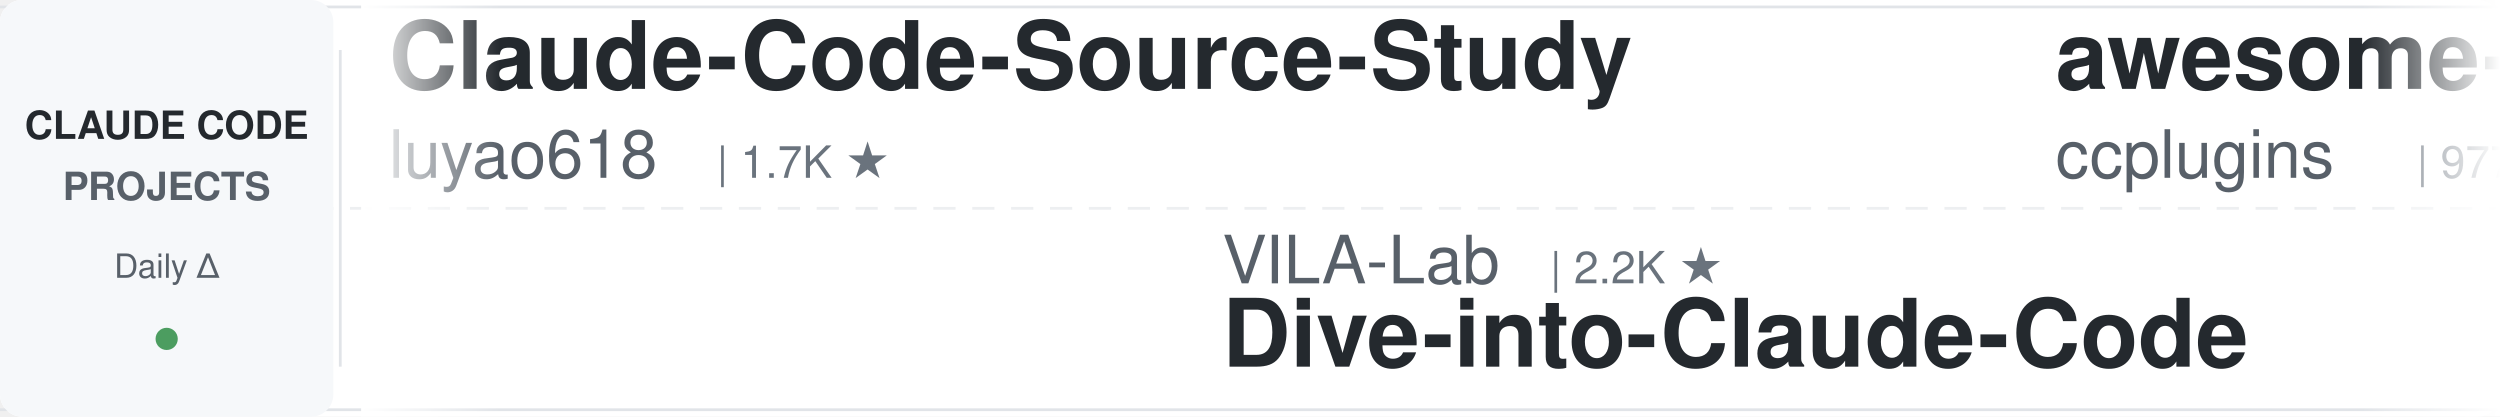
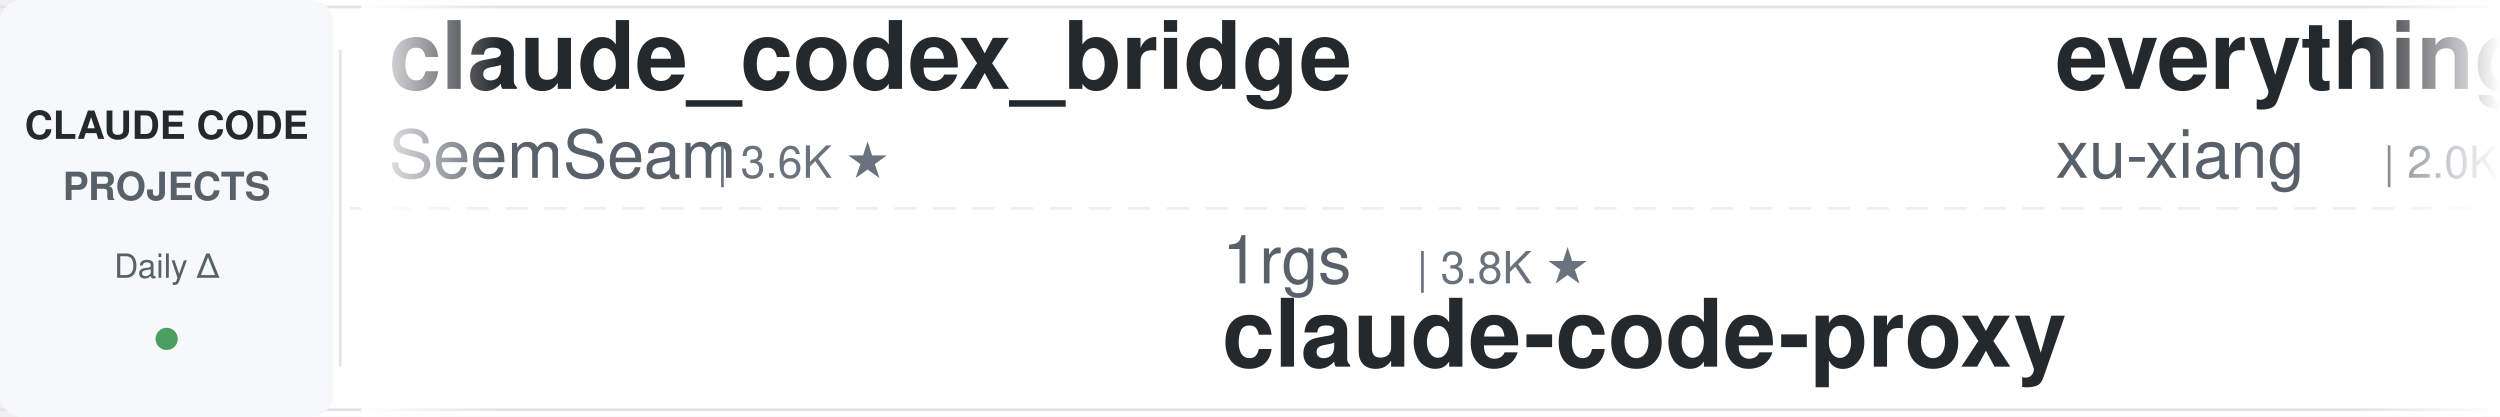
<svg xmlns="http://www.w3.org/2000/svg" width="900" height="150">
  <defs>
    <linearGradient id="leftFade" x1="0%" y1="0%" x2="100%" y2="0%">
      <stop offset="0%" style="stop-color:#ffffff;stop-opacity:1" />
      <stop offset="100%" style="stop-color:#ffffff;stop-opacity:0" />
    </linearGradient>
    <linearGradient id="rightFade" x1="0%" y1="0%" x2="100%" y2="0%">
      <stop offset="0%" style="stop-color:#ffffff;stop-opacity:0" />
      <stop offset="100%" style="stop-color:#ffffff;stop-opacity:1" />
    </linearGradient>
  </defs>
  <rect width="900" height="150" fill="#ffffff" rx="8" />
  <rect x="0" y="2" width="900" height="1" fill="#e1e4e8" />
  <rect x="0" y="147" width="900" height="1" fill="#e1e4e8" />
  <line x1="0" y1="75" x2="900" y2="75" stroke="#e1e4e8" stroke-width="1" stroke-dasharray="8 6" opacity="0.6" />
  <rect x="0" y="0" width="120" height="150" fill="#f6f8fa" rx="8" />
  <text x="60" y="50" font-family="-apple-system, BlinkMacSystemFont, 'Segoe UI', Helvetica, Arial, sans-serif" font-size="14" font-weight="600" fill="#24292e" text-anchor="middle">CLAUDE CODE</text>
  <text x="60" y="72" font-family="-apple-system, BlinkMacSystemFont, 'Segoe UI', Helvetica, Arial, sans-serif" font-size="14" font-weight="600" fill="#586069" text-anchor="middle">PROJECTS</text>
  <text x="60" y="100" font-family="-apple-system, BlinkMacSystemFont, 'Segoe UI', Helvetica, Arial, sans-serif" font-size="12" font-weight="500" fill="#586069" text-anchor="middle">Daily Δ</text>
  <circle cx="60" cy="122" r="4" fill="#22863a" opacity="0.8" />
  <rect x="122" y="18" width="1" height="114" fill="#e1e4e8" />
  <clipPath id="tickerClip">
    <rect x="130" y="0" width="770" height="150" />
  </clipPath>
  <g clip-path="url(#tickerClip)">
    <g id="tickerItems">
      <animateTransform attributeName="transform" attributeType="XML" type="translate" from="0 0" to="-3000 0" dur="54s" repeatCount="indefinite" />
      <g transform="translate(0, 0)">
-         <text x="140" y="32" font-family="-apple-system, BlinkMacSystemFont, 'Segoe UI', Helvetica, Arial, sans-serif" font-size="34" font-weight="600" fill="#24292e">Claude-Code-Source-Study</text>
-         <text x="140" y="64" font-family="-apple-system, BlinkMacSystemFont, 'Segoe UI', Helvetica, Arial, sans-serif" font-size="24" font-weight="400" fill="#586069">luyao618</text>
-         <text x="258" y="64" font-family="-apple-system, BlinkMacSystemFont, 'Segoe UI', Helvetica, Arial, sans-serif" font-size="16" font-weight="500" fill="#6a737d">| 1.7K ★</text>
+         <text x="140" y="32" font-family="-apple-system, BlinkMacSystemFont, 'Segoe UI', Helvetica, Arial, sans-serif" font-size="34" font-weight="600" fill="#24292e">claude_codex_bridge</text>
+         <text x="140" y="64" font-family="-apple-system, BlinkMacSystemFont, 'Segoe UI', Helvetica, Arial, sans-serif" font-size="24" font-weight="400" fill="#586069">SeemSeam</text>
+         <text x="258" y="64" font-family="-apple-system, BlinkMacSystemFont, 'Segoe UI', Helvetica, Arial, sans-serif" font-size="16" font-weight="500" fill="#6a737d">| 3.6K ★</text>
      </g>
      <g transform="translate(300, 0)">
-         <text x="140" y="102" font-family="-apple-system, BlinkMacSystemFont, 'Segoe UI', Helvetica, Arial, sans-serif" font-size="24" font-weight="400" fill="#586069">VILA-Lab</text>
-         <text x="258" y="102" font-family="-apple-system, BlinkMacSystemFont, 'Segoe UI', Helvetica, Arial, sans-serif" font-size="16" font-weight="500" fill="#6a737d">| 2.2K ★</text>
-         <text x="140" y="132" font-family="-apple-system, BlinkMacSystemFont, 'Segoe UI', Helvetica, Arial, sans-serif" font-size="34" font-weight="600" fill="#24292e">Dive-into-Claude-Code</text>
+         <text x="140" y="102" font-family="-apple-system, BlinkMacSystemFont, 'Segoe UI', Helvetica, Arial, sans-serif" font-size="24" font-weight="400" fill="#586069">1rgs</text>
+         <text x="210" y="102" font-family="-apple-system, BlinkMacSystemFont, 'Segoe UI', Helvetica, Arial, sans-serif" font-size="16" font-weight="500" fill="#6a737d">| 3.8K ★</text>
+         <text x="140" y="132" font-family="-apple-system, BlinkMacSystemFont, 'Segoe UI', Helvetica, Arial, sans-serif" font-size="34" font-weight="600" fill="#24292e">claude-code-proxy</text>
      </g>
      <g transform="translate(600, 0)">
-         <text x="140" y="32" font-family="-apple-system, BlinkMacSystemFont, 'Segoe UI', Helvetica, Arial, sans-serif" font-size="34" font-weight="600" fill="#24292e">awesome-claude-code-plug...</text>
-         <text x="140" y="64" font-family="-apple-system, BlinkMacSystemFont, 'Segoe UI', Helvetica, Arial, sans-serif" font-size="24" font-weight="400" fill="#586069">ccplugins</text>
-         <text x="270" y="64" font-family="-apple-system, BlinkMacSystemFont, 'Segoe UI', Helvetica, Arial, sans-serif" font-size="16" font-weight="500" fill="#6a737d">| 977 ★</text>
+         <text x="140" y="32" font-family="-apple-system, BlinkMacSystemFont, 'Segoe UI', Helvetica, Arial, sans-serif" font-size="34" font-weight="600" fill="#24292e">everything-claude-code-z...</text>
+         <text x="140" y="64" font-family="-apple-system, BlinkMacSystemFont, 'Segoe UI', Helvetica, Arial, sans-serif" font-size="24" font-weight="400" fill="#586069">xu-xiang</text>
+         <text x="258" y="64" font-family="-apple-system, BlinkMacSystemFont, 'Segoe UI', Helvetica, Arial, sans-serif" font-size="16" font-weight="500" fill="#6a737d">| 2.0K ★</text>
      </g>
      <g transform="translate(900, 0)">
-         <text x="140" y="102" font-family="-apple-system, BlinkMacSystemFont, 'Segoe UI', Helvetica, Arial, sans-serif" font-size="24" font-weight="400" fill="#586069">disler</text>
-         <text x="234" y="102" font-family="-apple-system, BlinkMacSystemFont, 'Segoe UI', Helvetica, Arial, sans-serif" font-size="16" font-weight="500" fill="#6a737d">| 1.7K ★</text>
-         <text x="140" y="132" font-family="-apple-system, BlinkMacSystemFont, 'Segoe UI', Helvetica, Arial, sans-serif" font-size="34" font-weight="600" fill="#24292e">pi-vs-claude-code</text>
+         <text x="140" y="102" font-family="-apple-system, BlinkMacSystemFont, 'Segoe UI', Helvetica, Arial, sans-serif" font-size="24" font-weight="400" fill="#586069">Pimzino</text>
+         <text x="246" y="102" font-family="-apple-system, BlinkMacSystemFont, 'Segoe UI', Helvetica, Arial, sans-serif" font-size="16" font-weight="500" fill="#6a737d">| 3.9K ★</text>
+         <text x="140" y="132" font-family="-apple-system, BlinkMacSystemFont, 'Segoe UI', Helvetica, Arial, sans-serif" font-size="34" font-weight="600" fill="#24292e">claude-code-spec-workflo...</text>
      </g>
      <g transform="translate(1200, 0)">
-         <text x="140" y="32" font-family="-apple-system, BlinkMacSystemFont, 'Segoe UI', Helvetica, Arial, sans-serif" font-size="34" font-weight="600" fill="#24292e">claude-code-base-action</text>
-         <text x="140" y="64" font-family="-apple-system, BlinkMacSystemFont, 'Segoe UI', Helvetica, Arial, sans-serif" font-size="24" font-weight="400" fill="#586069">anthropics</text>
-         <text x="282" y="64" font-family="-apple-system, BlinkMacSystemFont, 'Segoe UI', Helvetica, Arial, sans-serif" font-size="16" font-weight="500" fill="#6a737d">| 1.0K ★</text>
+         <text x="140" y="32" font-family="-apple-system, BlinkMacSystemFont, 'Segoe UI', Helvetica, Arial, sans-serif" font-size="34" font-weight="600" fill="#24292e">claude-code-hub</text>
+         <text x="140" y="64" font-family="-apple-system, BlinkMacSystemFont, 'Segoe UI', Helvetica, Arial, sans-serif" font-size="24" font-weight="400" fill="#586069">ding113</text>
+         <text x="246" y="64" font-family="-apple-system, BlinkMacSystemFont, 'Segoe UI', Helvetica, Arial, sans-serif" font-size="16" font-weight="500" fill="#6a737d">| 3.4K ★</text>
      </g>
      <g transform="translate(1500, 0)">
-         <text x="140" y="102" font-family="-apple-system, BlinkMacSystemFont, 'Segoe UI', Helvetica, Arial, sans-serif" font-size="24" font-weight="400" fill="#586069">hangsman</text>
-         <text x="258" y="102" font-family="-apple-system, BlinkMacSystemFont, 'Segoe UI', Helvetica, Arial, sans-serif" font-size="16" font-weight="500" fill="#6a737d">| 798 ★</text>
-         <text x="140" y="132" font-family="-apple-system, BlinkMacSystemFont, 'Segoe UI', Helvetica, Arial, sans-serif" font-size="34" font-weight="600" fill="#24292e">claude-code-source</text>
+         <text x="140" y="102" font-family="-apple-system, BlinkMacSystemFont, 'Segoe UI', Helvetica, Arial, sans-serif" font-size="24" font-weight="400" fill="#586069">FlorianBruniaux</text>
+         <text x="342" y="102" font-family="-apple-system, BlinkMacSystemFont, 'Segoe UI', Helvetica, Arial, sans-serif" font-size="16" font-weight="500" fill="#6a737d">| 6.2K ★</text>
+         <text x="140" y="132" font-family="-apple-system, BlinkMacSystemFont, 'Segoe UI', Helvetica, Arial, sans-serif" font-size="34" font-weight="600" fill="#24292e">claude-code-ultimate-gui...</text>
      </g>
      <g transform="translate(1800, 0)">
-         <text x="140" y="32" font-family="-apple-system, BlinkMacSystemFont, 'Segoe UI', Helvetica, Arial, sans-serif" font-size="34" font-weight="600" fill="#24292e">system_prompts_leaks</text>
-         <text x="140" y="64" font-family="-apple-system, BlinkMacSystemFont, 'Segoe UI', Helvetica, Arial, sans-serif" font-size="24" font-weight="400" fill="#586069">asgeirtj</text>
-         <text x="258" y="64" font-family="-apple-system, BlinkMacSystemFont, 'Segoe UI', Helvetica, Arial, sans-serif" font-size="16" font-weight="500" fill="#6a737d">| 69.9K ★</text>
+         <text x="140" y="32" font-family="-apple-system, BlinkMacSystemFont, 'Segoe UI', Helvetica, Arial, sans-serif" font-size="34" font-weight="600" fill="#24292e">claude-code-guide</text>
+         <text x="140" y="64" font-family="-apple-system, BlinkMacSystemFont, 'Segoe UI', Helvetica, Arial, sans-serif" font-size="24" font-weight="400" fill="#586069">zebbern</text>
+         <text x="246" y="64" font-family="-apple-system, BlinkMacSystemFont, 'Segoe UI', Helvetica, Arial, sans-serif" font-size="16" font-weight="500" fill="#6a737d">| 4.7K ★</text>
      </g>
      <g transform="translate(2100, 0)">
-         <text x="140" y="102" font-family="-apple-system, BlinkMacSystemFont, 'Segoe UI', Helvetica, Arial, sans-serif" font-size="24" font-weight="400" fill="#586069">anthropics</text>
-         <text x="282" y="102" font-family="-apple-system, BlinkMacSystemFont, 'Segoe UI', Helvetica, Arial, sans-serif" font-size="16" font-weight="500" fill="#6a737d">| 6.4K ★</text>
-         <text x="140" y="132" font-family="-apple-system, BlinkMacSystemFont, 'Segoe UI', Helvetica, Arial, sans-serif" font-size="34" font-weight="600" fill="#24292e">claude-code-security-rev...</text>
+         <text x="140" y="102" font-family="-apple-system, BlinkMacSystemFont, 'Segoe UI', Helvetica, Arial, sans-serif" font-size="24" font-weight="400" fill="#586069">davila7</text>
+         <text x="246" y="102" font-family="-apple-system, BlinkMacSystemFont, 'Segoe UI', Helvetica, Arial, sans-serif" font-size="16" font-weight="500" fill="#6a737d">| 32.7K ★</text>
+         <text x="140" y="132" font-family="-apple-system, BlinkMacSystemFont, 'Segoe UI', Helvetica, Arial, sans-serif" font-size="34" font-weight="600" fill="#24292e">claude-code-templates</text>
      </g>
      <g transform="translate(2400, 0)">
-         <text x="140" y="32" font-family="-apple-system, BlinkMacSystemFont, 'Segoe UI', Helvetica, Arial, sans-serif" font-size="34" font-weight="600" fill="#24292e">claude-code-showcase</text>
-         <text x="140" y="64" font-family="-apple-system, BlinkMacSystemFont, 'Segoe UI', Helvetica, Arial, sans-serif" font-size="24" font-weight="400" fill="#586069">ChrisWiles</text>
-         <text x="282" y="64" font-family="-apple-system, BlinkMacSystemFont, 'Segoe UI', Helvetica, Arial, sans-serif" font-size="16" font-weight="500" fill="#6a737d">| 6.1K ★</text>
+         <text x="140" y="32" font-family="-apple-system, BlinkMacSystemFont, 'Segoe UI', Helvetica, Arial, sans-serif" font-size="34" font-weight="600" fill="#24292e">claude-code-security-rev...</text>
+         <text x="140" y="64" font-family="-apple-system, BlinkMacSystemFont, 'Segoe UI', Helvetica, Arial, sans-serif" font-size="24" font-weight="400" fill="#586069">anthropics</text>
+         <text x="282" y="64" font-family="-apple-system, BlinkMacSystemFont, 'Segoe UI', Helvetica, Arial, sans-serif" font-size="16" font-weight="500" fill="#6a737d">| 6.4K ★</text>
      </g>
      <g transform="translate(2700, 0)">
-         <text x="140" y="102" font-family="-apple-system, BlinkMacSystemFont, 'Segoe UI', Helvetica, Arial, sans-serif" font-size="24" font-weight="400" fill="#586069">Windy3f3f3f3f</text>
-         <text x="318" y="102" font-family="-apple-system, BlinkMacSystemFont, 'Segoe UI', Helvetica, Arial, sans-serif" font-size="16" font-weight="500" fill="#6a737d">| 2.8K ★</text>
-         <text x="140" y="132" font-family="-apple-system, BlinkMacSystemFont, 'Segoe UI', Helvetica, Arial, sans-serif" font-size="34" font-weight="600" fill="#24292e">claude-code-from-scratch</text>
+         <text x="140" y="102" font-family="-apple-system, BlinkMacSystemFont, 'Segoe UI', Helvetica, Arial, sans-serif" font-size="24" font-weight="400" fill="#586069">darcyegb</text>
+         <text x="258" y="102" font-family="-apple-system, BlinkMacSystemFont, 'Segoe UI', Helvetica, Arial, sans-serif" font-size="16" font-weight="500" fill="#6a737d">| 779 ★</text>
+         <text x="140" y="132" font-family="-apple-system, BlinkMacSystemFont, 'Segoe UI', Helvetica, Arial, sans-serif" font-size="34" font-weight="600" fill="#24292e">ClaudeCodeAgents</text>
      </g>
      <g transform="translate(3000, 0)">
-         <text x="140" y="32" font-family="-apple-system, BlinkMacSystemFont, 'Segoe UI', Helvetica, Arial, sans-serif" font-size="34" font-weight="600" fill="#24292e">Claude-Code-Source-Study</text>
-         <text x="140" y="64" font-family="-apple-system, BlinkMacSystemFont, 'Segoe UI', Helvetica, Arial, sans-serif" font-size="24" font-weight="400" fill="#586069">luyao618</text>
-         <text x="258" y="64" font-family="-apple-system, BlinkMacSystemFont, 'Segoe UI', Helvetica, Arial, sans-serif" font-size="16" font-weight="500" fill="#6a737d">| 1.7K ★</text>
+         <text x="140" y="32" font-family="-apple-system, BlinkMacSystemFont, 'Segoe UI', Helvetica, Arial, sans-serif" font-size="34" font-weight="600" fill="#24292e">claude_codex_bridge</text>
+         <text x="140" y="64" font-family="-apple-system, BlinkMacSystemFont, 'Segoe UI', Helvetica, Arial, sans-serif" font-size="24" font-weight="400" fill="#586069">SeemSeam</text>
+         <text x="258" y="64" font-family="-apple-system, BlinkMacSystemFont, 'Segoe UI', Helvetica, Arial, sans-serif" font-size="16" font-weight="500" fill="#6a737d">| 3.6K ★</text>
      </g>
      <g transform="translate(3300, 0)">
-         <text x="140" y="102" font-family="-apple-system, BlinkMacSystemFont, 'Segoe UI', Helvetica, Arial, sans-serif" font-size="24" font-weight="400" fill="#586069">VILA-Lab</text>
-         <text x="258" y="102" font-family="-apple-system, BlinkMacSystemFont, 'Segoe UI', Helvetica, Arial, sans-serif" font-size="16" font-weight="500" fill="#6a737d">| 2.2K ★</text>
-         <text x="140" y="132" font-family="-apple-system, BlinkMacSystemFont, 'Segoe UI', Helvetica, Arial, sans-serif" font-size="34" font-weight="600" fill="#24292e">Dive-into-Claude-Code</text>
+         <text x="140" y="102" font-family="-apple-system, BlinkMacSystemFont, 'Segoe UI', Helvetica, Arial, sans-serif" font-size="24" font-weight="400" fill="#586069">1rgs</text>
+         <text x="210" y="102" font-family="-apple-system, BlinkMacSystemFont, 'Segoe UI', Helvetica, Arial, sans-serif" font-size="16" font-weight="500" fill="#6a737d">| 3.8K ★</text>
+         <text x="140" y="132" font-family="-apple-system, BlinkMacSystemFont, 'Segoe UI', Helvetica, Arial, sans-serif" font-size="34" font-weight="600" fill="#24292e">claude-code-proxy</text>
      </g>
      <g transform="translate(3600, 0)">
-         <text x="140" y="32" font-family="-apple-system, BlinkMacSystemFont, 'Segoe UI', Helvetica, Arial, sans-serif" font-size="34" font-weight="600" fill="#24292e">awesome-claude-code-plug...</text>
-         <text x="140" y="64" font-family="-apple-system, BlinkMacSystemFont, 'Segoe UI', Helvetica, Arial, sans-serif" font-size="24" font-weight="400" fill="#586069">ccplugins</text>
-         <text x="270" y="64" font-family="-apple-system, BlinkMacSystemFont, 'Segoe UI', Helvetica, Arial, sans-serif" font-size="16" font-weight="500" fill="#6a737d">| 977 ★</text>
+         <text x="140" y="32" font-family="-apple-system, BlinkMacSystemFont, 'Segoe UI', Helvetica, Arial, sans-serif" font-size="34" font-weight="600" fill="#24292e">everything-claude-code-z...</text>
+         <text x="140" y="64" font-family="-apple-system, BlinkMacSystemFont, 'Segoe UI', Helvetica, Arial, sans-serif" font-size="24" font-weight="400" fill="#586069">xu-xiang</text>
+         <text x="258" y="64" font-family="-apple-system, BlinkMacSystemFont, 'Segoe UI', Helvetica, Arial, sans-serif" font-size="16" font-weight="500" fill="#6a737d">| 2.0K ★</text>
      </g>
      <g transform="translate(3900, 0)">
-         <text x="140" y="102" font-family="-apple-system, BlinkMacSystemFont, 'Segoe UI', Helvetica, Arial, sans-serif" font-size="24" font-weight="400" fill="#586069">disler</text>
-         <text x="234" y="102" font-family="-apple-system, BlinkMacSystemFont, 'Segoe UI', Helvetica, Arial, sans-serif" font-size="16" font-weight="500" fill="#6a737d">| 1.7K ★</text>
-         <text x="140" y="132" font-family="-apple-system, BlinkMacSystemFont, 'Segoe UI', Helvetica, Arial, sans-serif" font-size="34" font-weight="600" fill="#24292e">pi-vs-claude-code</text>
+         <text x="140" y="102" font-family="-apple-system, BlinkMacSystemFont, 'Segoe UI', Helvetica, Arial, sans-serif" font-size="24" font-weight="400" fill="#586069">Pimzino</text>
+         <text x="246" y="102" font-family="-apple-system, BlinkMacSystemFont, 'Segoe UI', Helvetica, Arial, sans-serif" font-size="16" font-weight="500" fill="#6a737d">| 3.9K ★</text>
+         <text x="140" y="132" font-family="-apple-system, BlinkMacSystemFont, 'Segoe UI', Helvetica, Arial, sans-serif" font-size="34" font-weight="600" fill="#24292e">claude-code-spec-workflo...</text>
      </g>
    </g>
  </g>
  <rect x="130" y="0" width="50" height="150" fill="url(#leftFade)" />
  <rect x="850" y="0" width="50" height="150" fill="url(#rightFade)" />
</svg>
